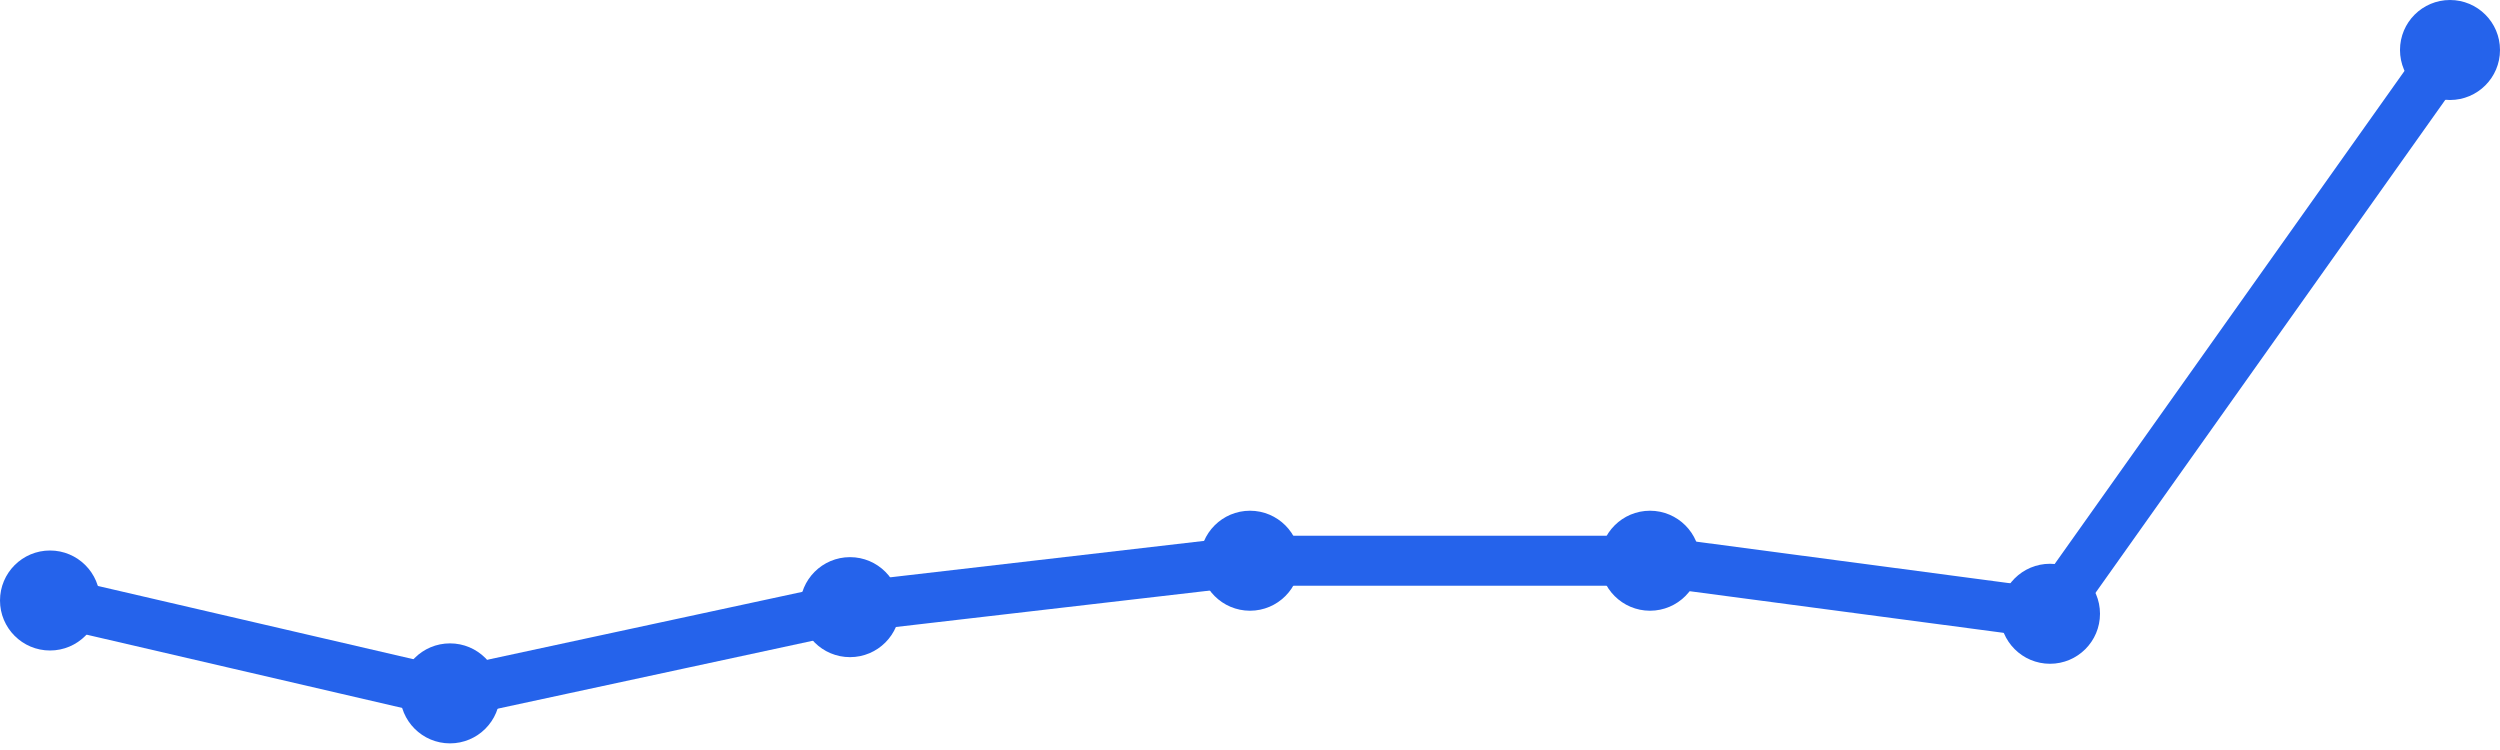
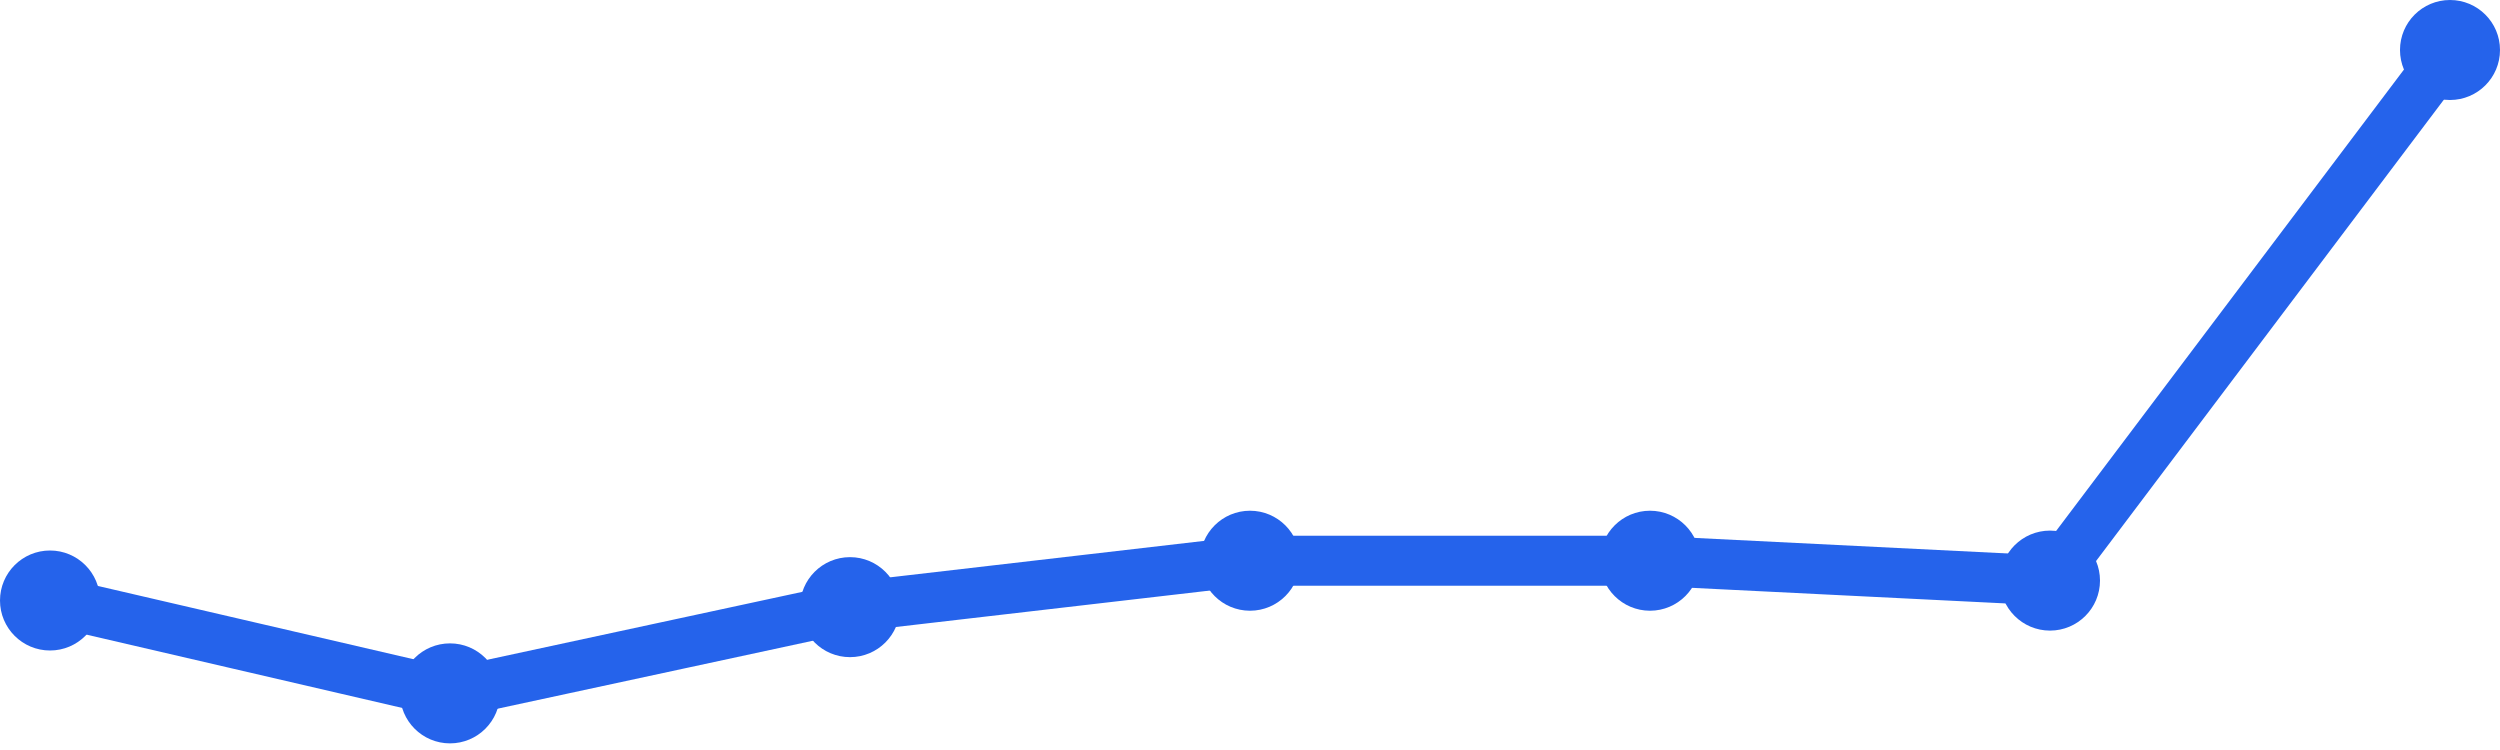
<svg xmlns="http://www.w3.org/2000/svg" width="100" height="30" viewBox="0 0 100 30">
-   <path d="M 2,24.02 L 18,27.735 L 34,24.286 L 50,22.429 L 66,22.429 L 82,24.551 L 98,2" fill="none" stroke="#2563eb" stroke-width="2" stroke-linecap="round" stroke-linejoin="round" />
+   <path d="M 2,24.02 L 18,27.735 L 34,24.286 L 50,22.429 L 66,22.429 L 82,23.224 L 98,2" fill="none" stroke="#2563eb" stroke-width="2" stroke-linecap="round" stroke-linejoin="round" />
  <circle cx="2" cy="24.02" r="2" fill="#2563eb" />
  <circle cx="18" cy="27.735" r="2" fill="#2563eb" />
  <circle cx="34" cy="24.286" r="2" fill="#2563eb" />
  <circle cx="50" cy="22.429" r="2" fill="#2563eb" />
  <circle cx="66" cy="22.429" r="2" fill="#2563eb" />
-   <circle cx="82" cy="24.551" r="2" fill="#2563eb" />
+   <circle cx="82" cy="23.224" r="2" fill="#2563eb" />
  <circle cx="98" cy="2" r="2" fill="#2563eb" />
</svg>
